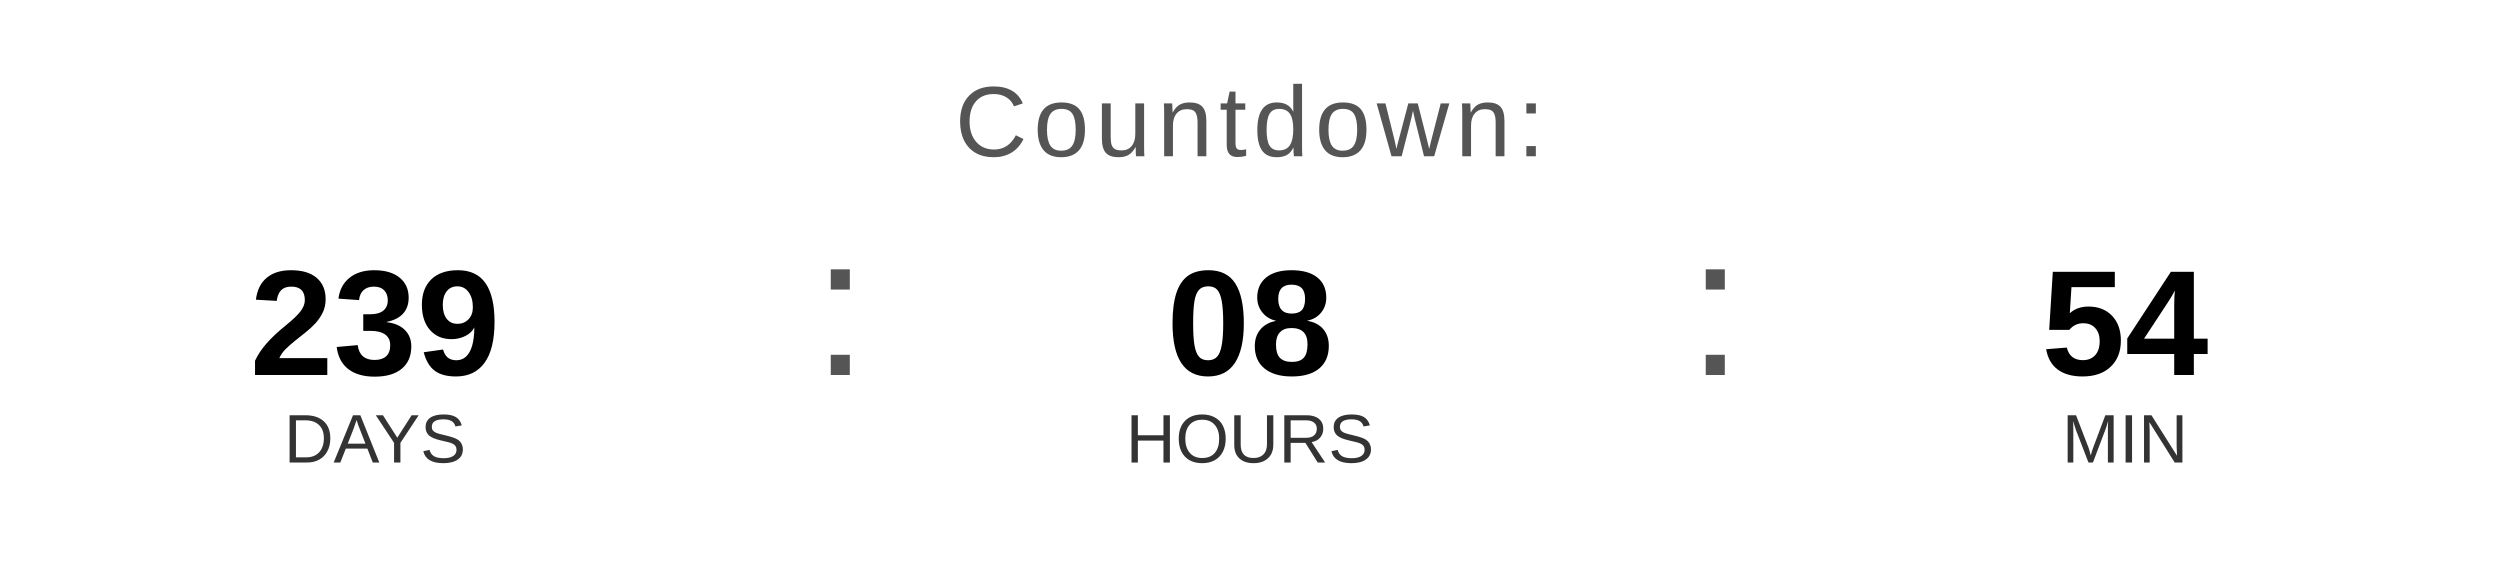
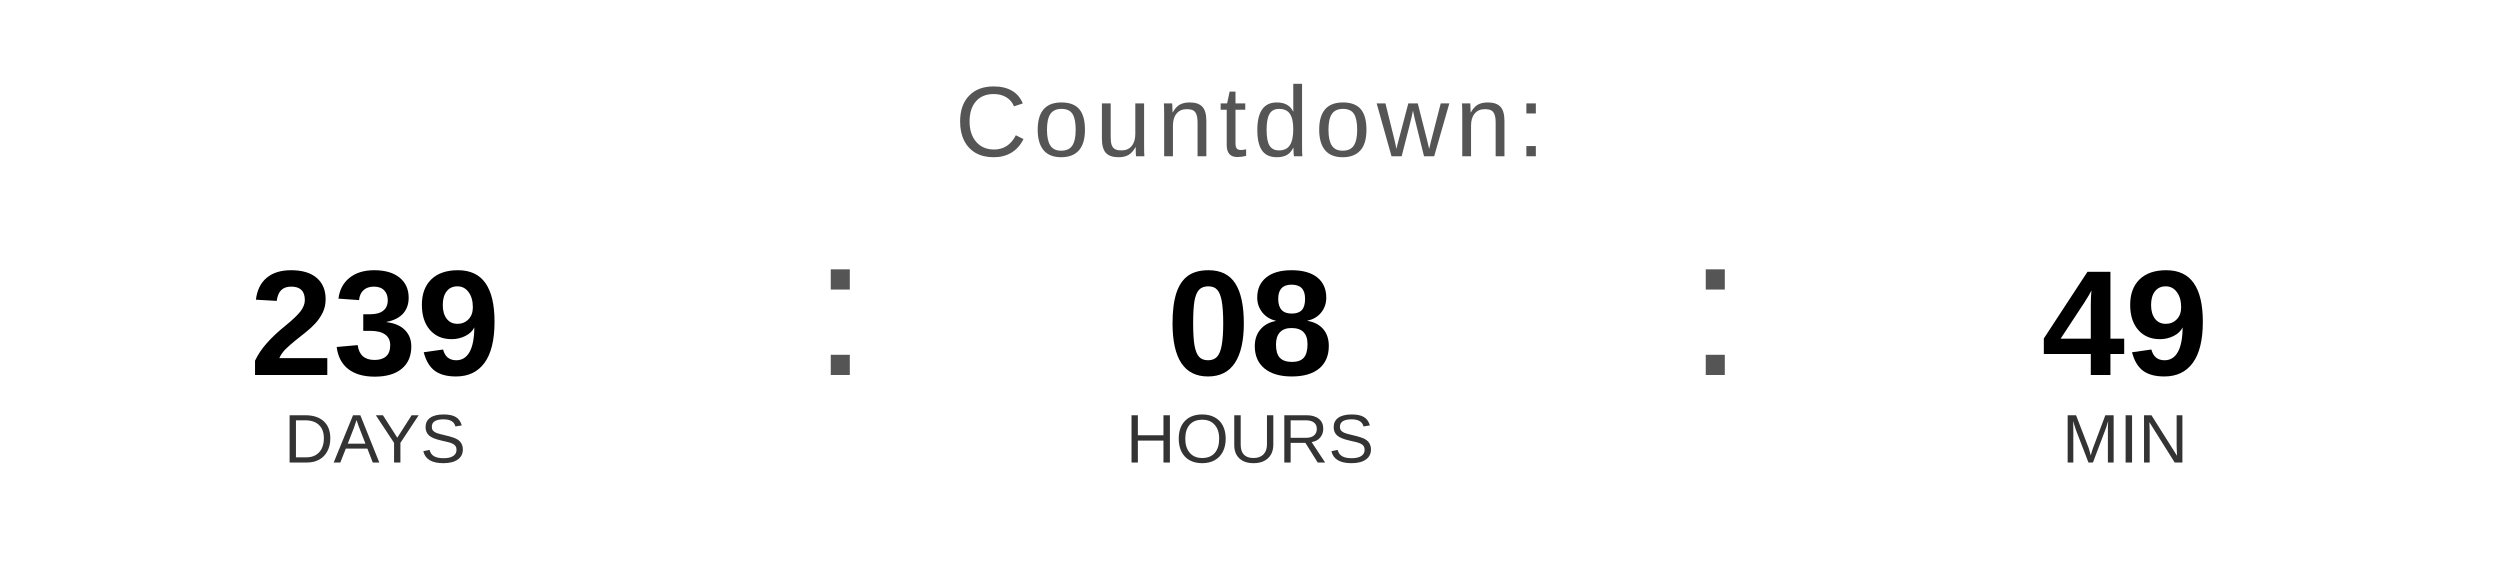
<svg xmlns="http://www.w3.org/2000/svg" width="400" height="90" viewBox="0 0 400 90">
  <text x="200" y="25" font-family="Arial, Helvetica, sans-serif" font-size="16" fill="#555555" text-anchor="middle" letter-spacing="1">
    Countdown:
  </text>
  <text x="60" y="60" font-family="Arial, Helvetica, sans-serif" font-size="24" font-weight="bold" fill="#000000" text-anchor="middle">239</text>
  <text x="60" y="74" font-family="Arial, Helvetica, sans-serif" font-size="11" fill="#333333" text-anchor="middle">DAYS</text>
  <text x="130" y="60" font-family="Arial, sans-serif" font-size="32" fill="#555555">:</text>
  <text x="200" y="60" font-family="Arial, Helvetica, sans-serif" font-size="24" font-weight="bold" fill="#000000" text-anchor="middle">08</text>
  <text x="200" y="74" font-family="Arial, Helvetica, sans-serif" font-size="11" fill="#333333" text-anchor="middle">HOURS</text>
  <text x="270" y="60" font-family="Arial, sans-serif" font-size="32" fill="#555555">:</text>
-   <text x="340" y="60" font-family="Arial, Helvetica, sans-serif" font-size="24" font-weight="bold" fill="#000000" text-anchor="middle">54</text>
+   <text x="340" y="60" font-family="Arial, Helvetica, sans-serif" font-size="24" font-weight="bold" fill="#000000" text-anchor="middle">49</text>
  <text x="340" y="74" font-family="Arial, Helvetica, sans-serif" font-size="11" fill="#333333" text-anchor="middle">MIN</text>
</svg>
